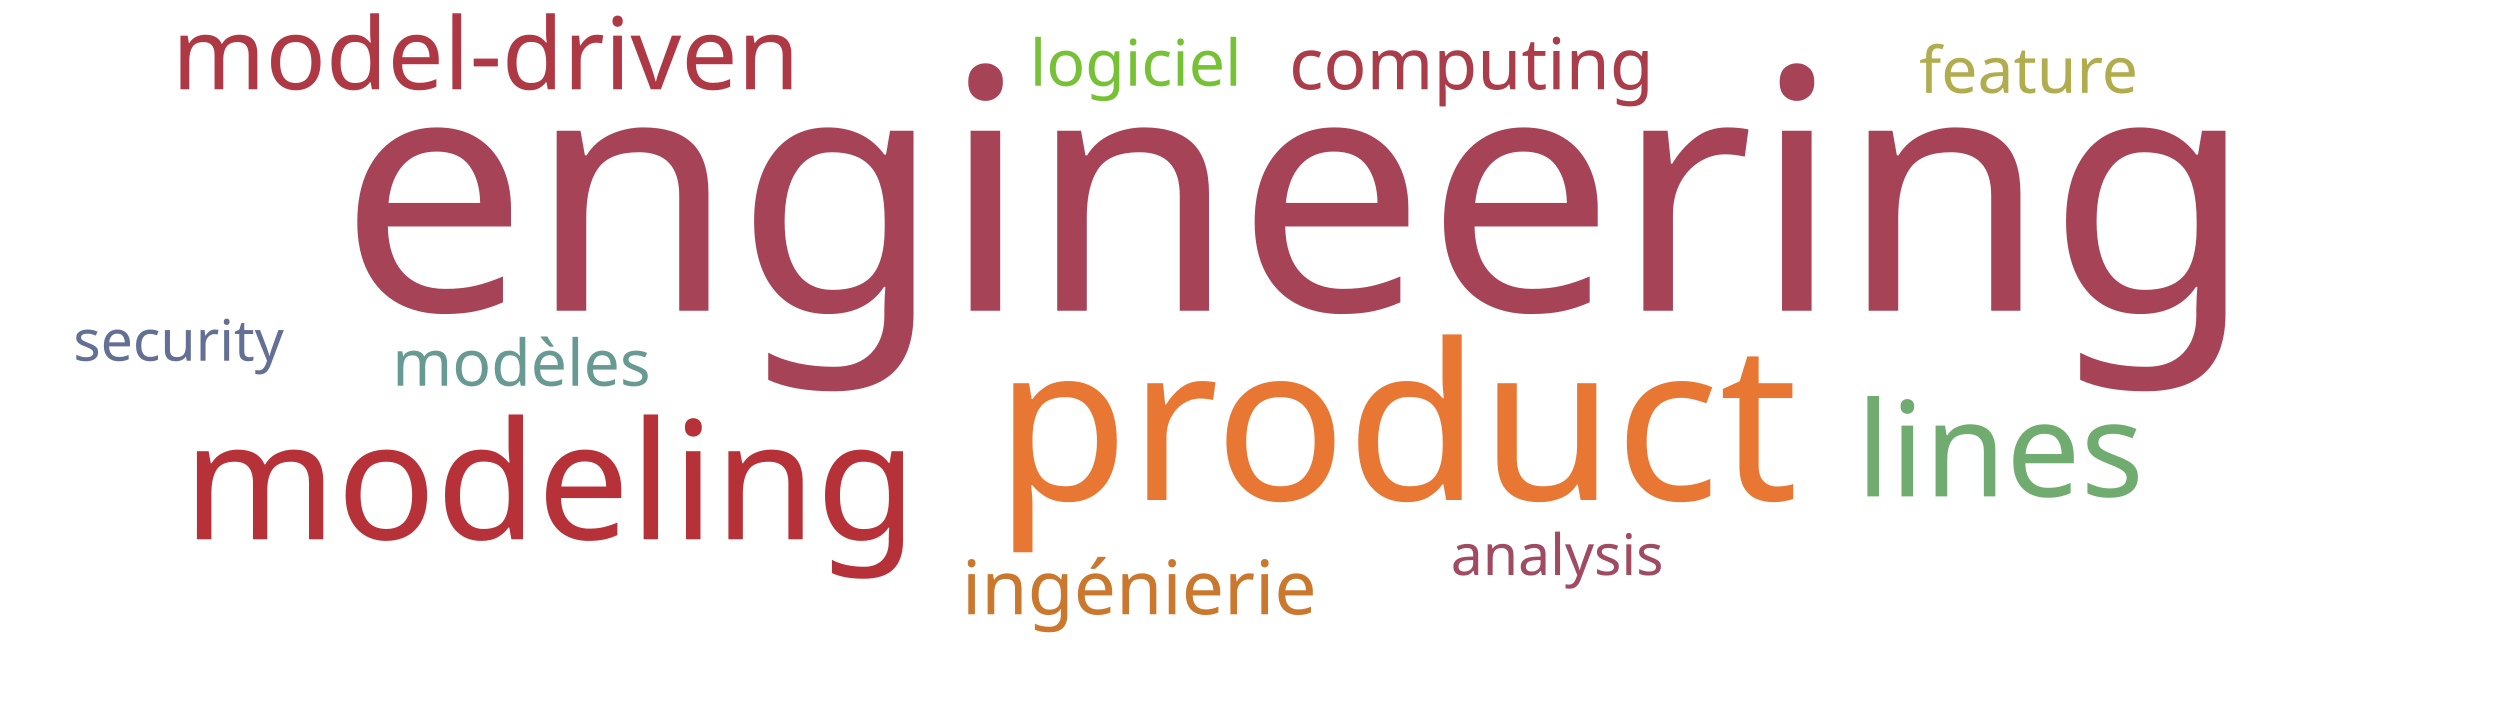
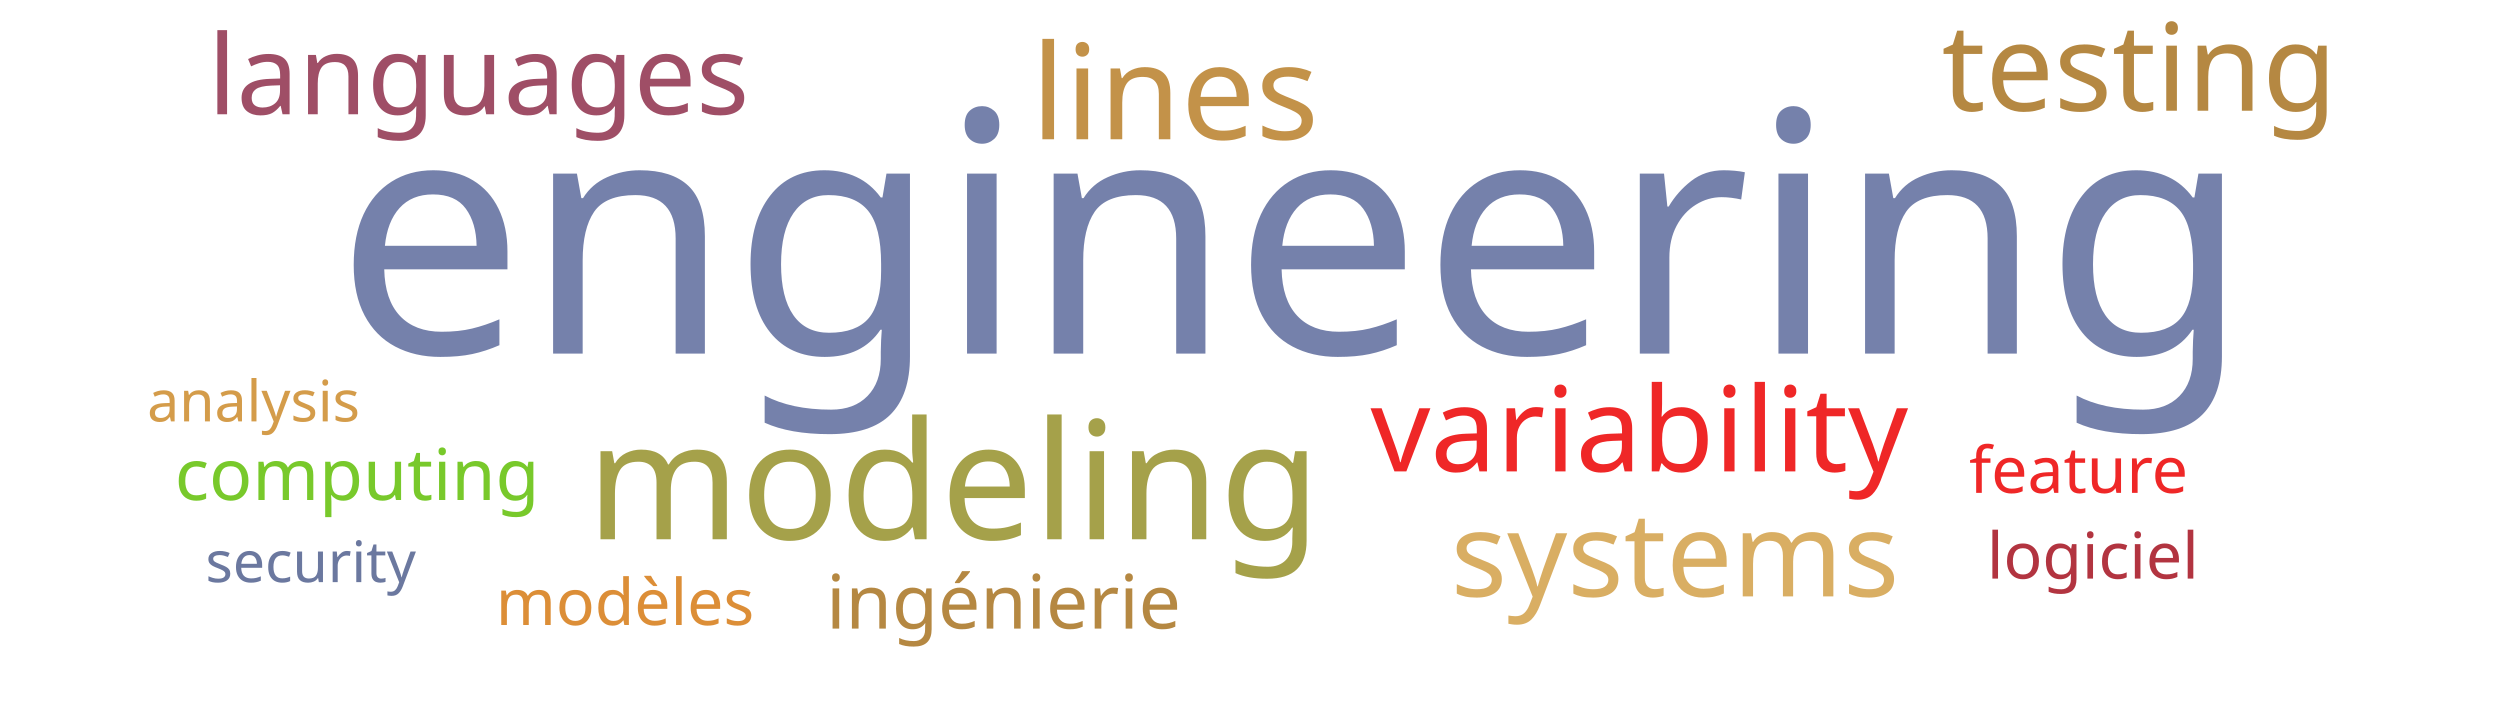
<svg xmlns="http://www.w3.org/2000/svg" width="700" height="200">
  <g transform="translate(350, 100)">
-     <text text-anchor="middle" style="font-family: Impact; font-size: 94px; fill: #a74356" transform="translate(13,-13)rotate(0)">engineering</text>
-     <text text-anchor="middle" style="font-family: Impact; font-size: 61px; fill: #e87733" transform="translate(41,40)rotate(0)">product</text>
-     <text text-anchor="middle" style="font-family: Impact; font-size: 46px; fill: #b63138" transform="translate(-196,51)rotate(0)">modeling</text>
-     <text text-anchor="middle" style="font-family: Impact; font-size: 37px; fill: #70ac6f" transform="translate(210,39)rotate(0)">lines</text>
-     <text text-anchor="middle" style="font-family: Impact; font-size: 28px; fill: #af3845" transform="translate(-214,-75)rotate(0)">model-driven</text>
-     <text text-anchor="middle" style="font-family: Impact; font-size: 21px; fill: #cb782f" transform="translate(-31,72)rotate(0)">ingénierie</text>
-     <text text-anchor="middle" style="font-family: Impact; font-size: 20px; fill: #ab3d4b" transform="translate(62,-75)rotate(0)">computing</text>
-     <text text-anchor="middle" style="font-family: Impact; font-size: 18px; fill: #b1ad4e" transform="translate(218,-74)rotate(0)">feature</text>
-     <text text-anchor="middle" style="font-family: Impact; font-size: 18px; fill: #689993" transform="translate(-204,8)rotate(0)">modèles</text>
-     <text text-anchor="middle" style="font-family: Impact; font-size: 18px; fill: #76c135" transform="translate(-32,-76)rotate(0)">logiciel</text>
-     <text text-anchor="middle" style="font-family: Impact; font-size: 16px; fill: #a04b62" transform="translate(86,61)rotate(0)">analysis</text>
-     <text text-anchor="middle" style="font-family: Impact; font-size: 16px; fill: #636f94" transform="translate(-300,1)rotate(0)">security</text>
+     <text text-anchor="middle" style="font-family: Impact; font-size: 94px; fill: #7581ab" transform="translate(12,-1)rotate(0)">engineering</text>
+     <text text-anchor="middle" style="font-family: Impact; font-size: 46px; fill: #a5a14a" transform="translate(-83,51)rotate(0)">modeling</text>
+     <text text-anchor="middle" style="font-family: Impact; font-size: 37px; fill: #c39249" transform="translate(-21,-61)rotate(0)">lines</text>
+     <text text-anchor="middle" style="font-family: Impact; font-size: 34px; fill: #b58842" transform="translate(249,-69)rotate(0)">testing</text>
+     <text text-anchor="middle" style="font-family: Impact; font-size: 33px; fill: #ef2727" transform="translate(109,32)rotate(0)">variability</text>
+     <text text-anchor="middle" style="font-family: Impact; font-size: 33px; fill: #d9ae63" transform="translate(119,67)rotate(0)">systems</text>
+     <text text-anchor="middle" style="font-family: Impact; font-size: 31px; fill: #9f4e66" transform="translate(-216,-68)rotate(0)">languages</text>
+     <text text-anchor="middle" style="font-family: Impact; font-size: 21px; fill: #b58842" transform="translate(-69,76)rotate(0)">ingénierie</text>
+     <text text-anchor="middle" style="font-family: Impact; font-size: 20px; fill: #78c92b" transform="translate(-250,40)rotate(0)">computing</text>
+     <text text-anchor="middle" style="font-family: Impact; font-size: 18px; fill: #ef2727" transform="translate(232,38)rotate(0)">feature</text>
+     <text text-anchor="middle" style="font-family: Impact; font-size: 18px; fill: #dc8e37" transform="translate(-175,75)rotate(0)">modèles</text>
+     <text text-anchor="middle" style="font-family: Impact; font-size: 18px; fill: #b23440" transform="translate(236,62)rotate(0)">logiciel</text>
+     <text text-anchor="middle" style="font-family: Impact; font-size: 16px; fill: #d49c4a" transform="translate(-279,18)rotate(0)">analysis</text>
+     <text text-anchor="middle" style="font-family: Impact; font-size: 16px; fill: #6b789f" transform="translate(-263,63)rotate(0)">security</text>
  </g>
</svg>
